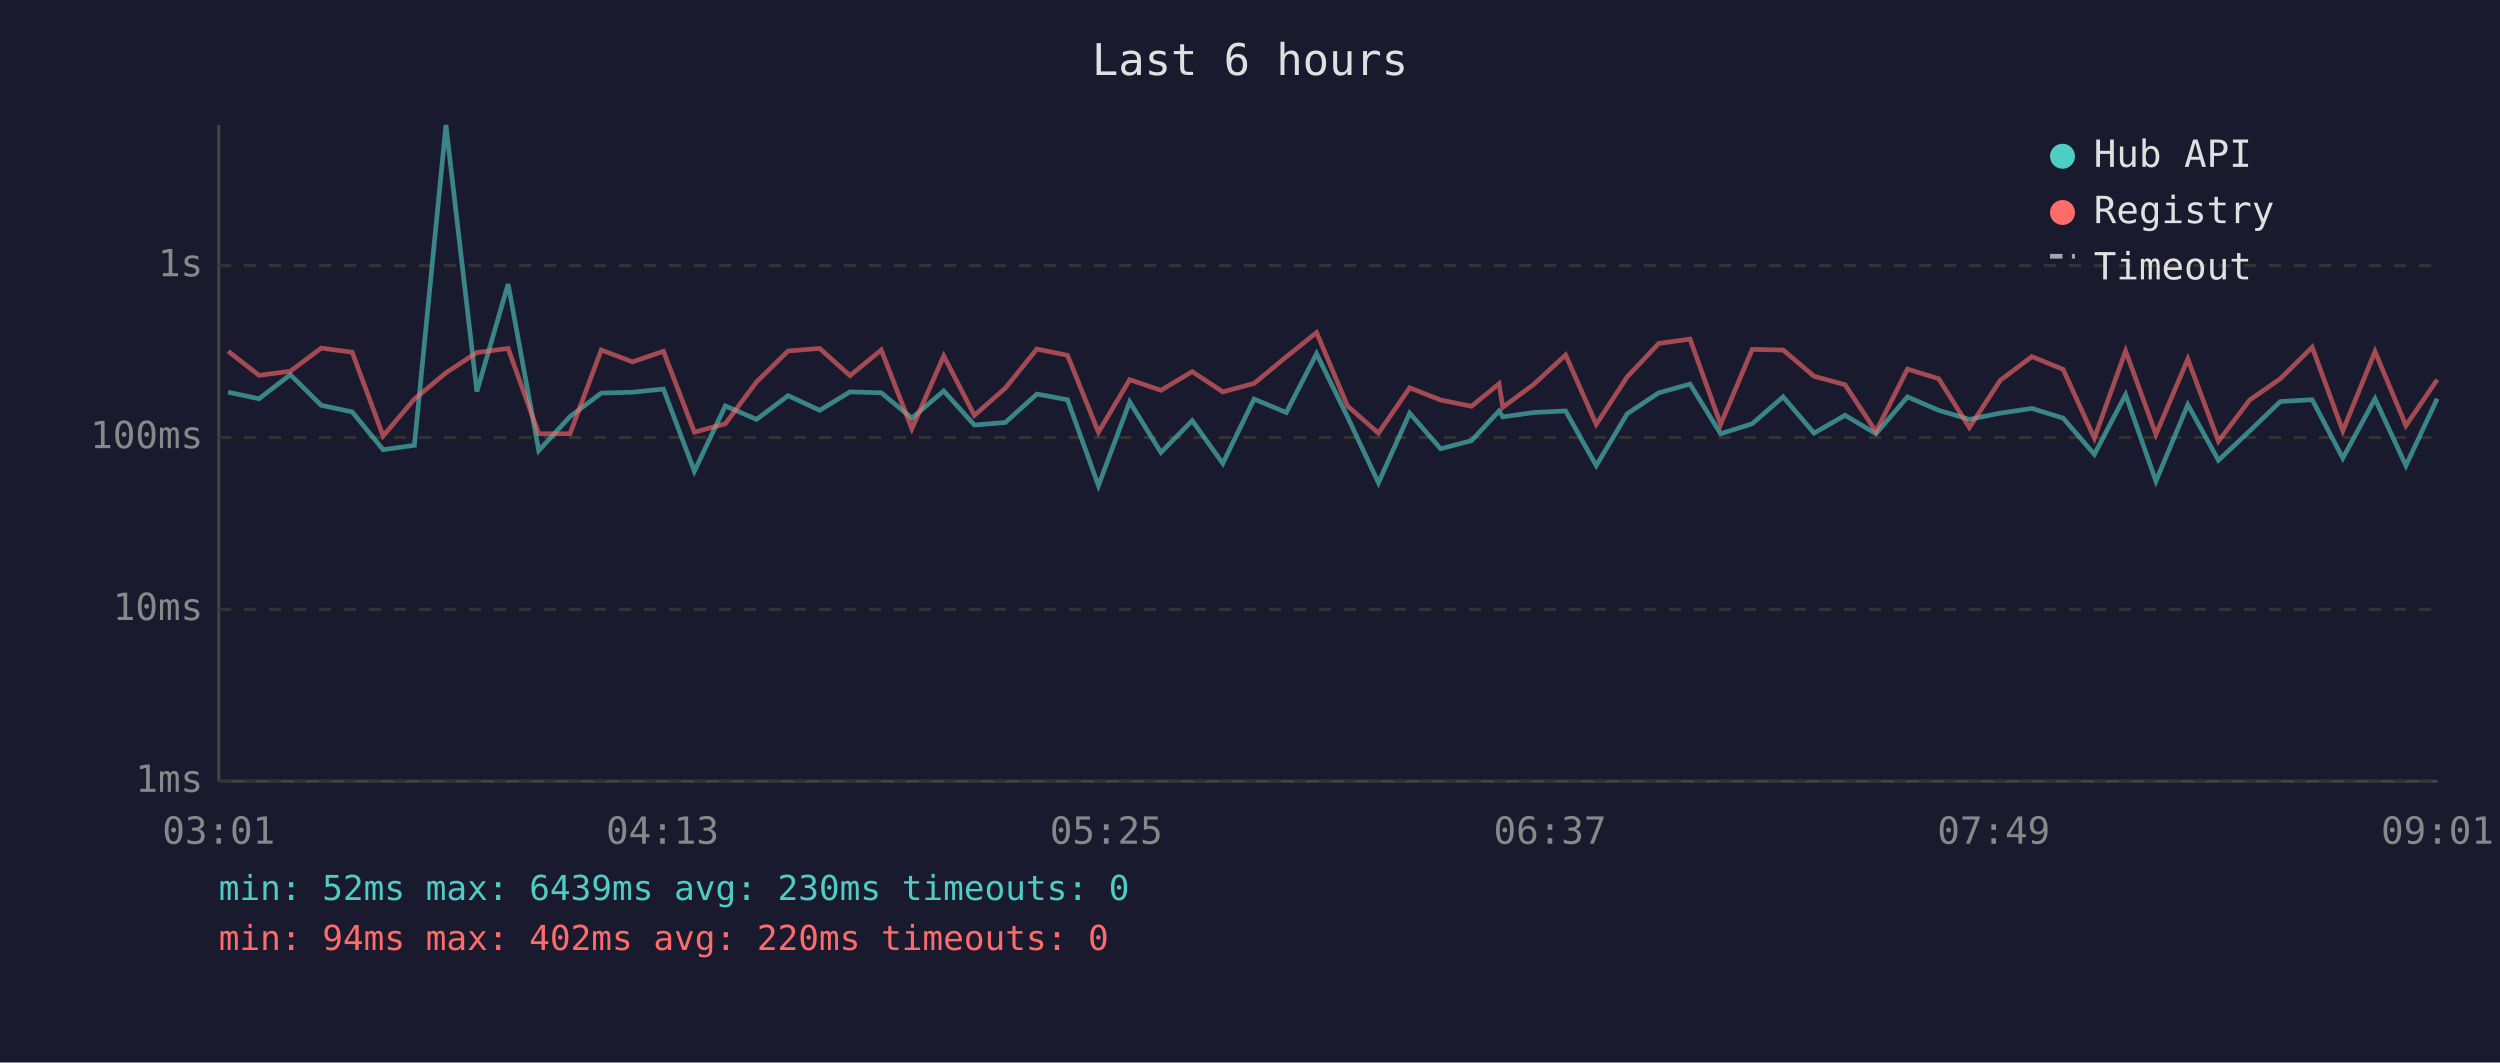
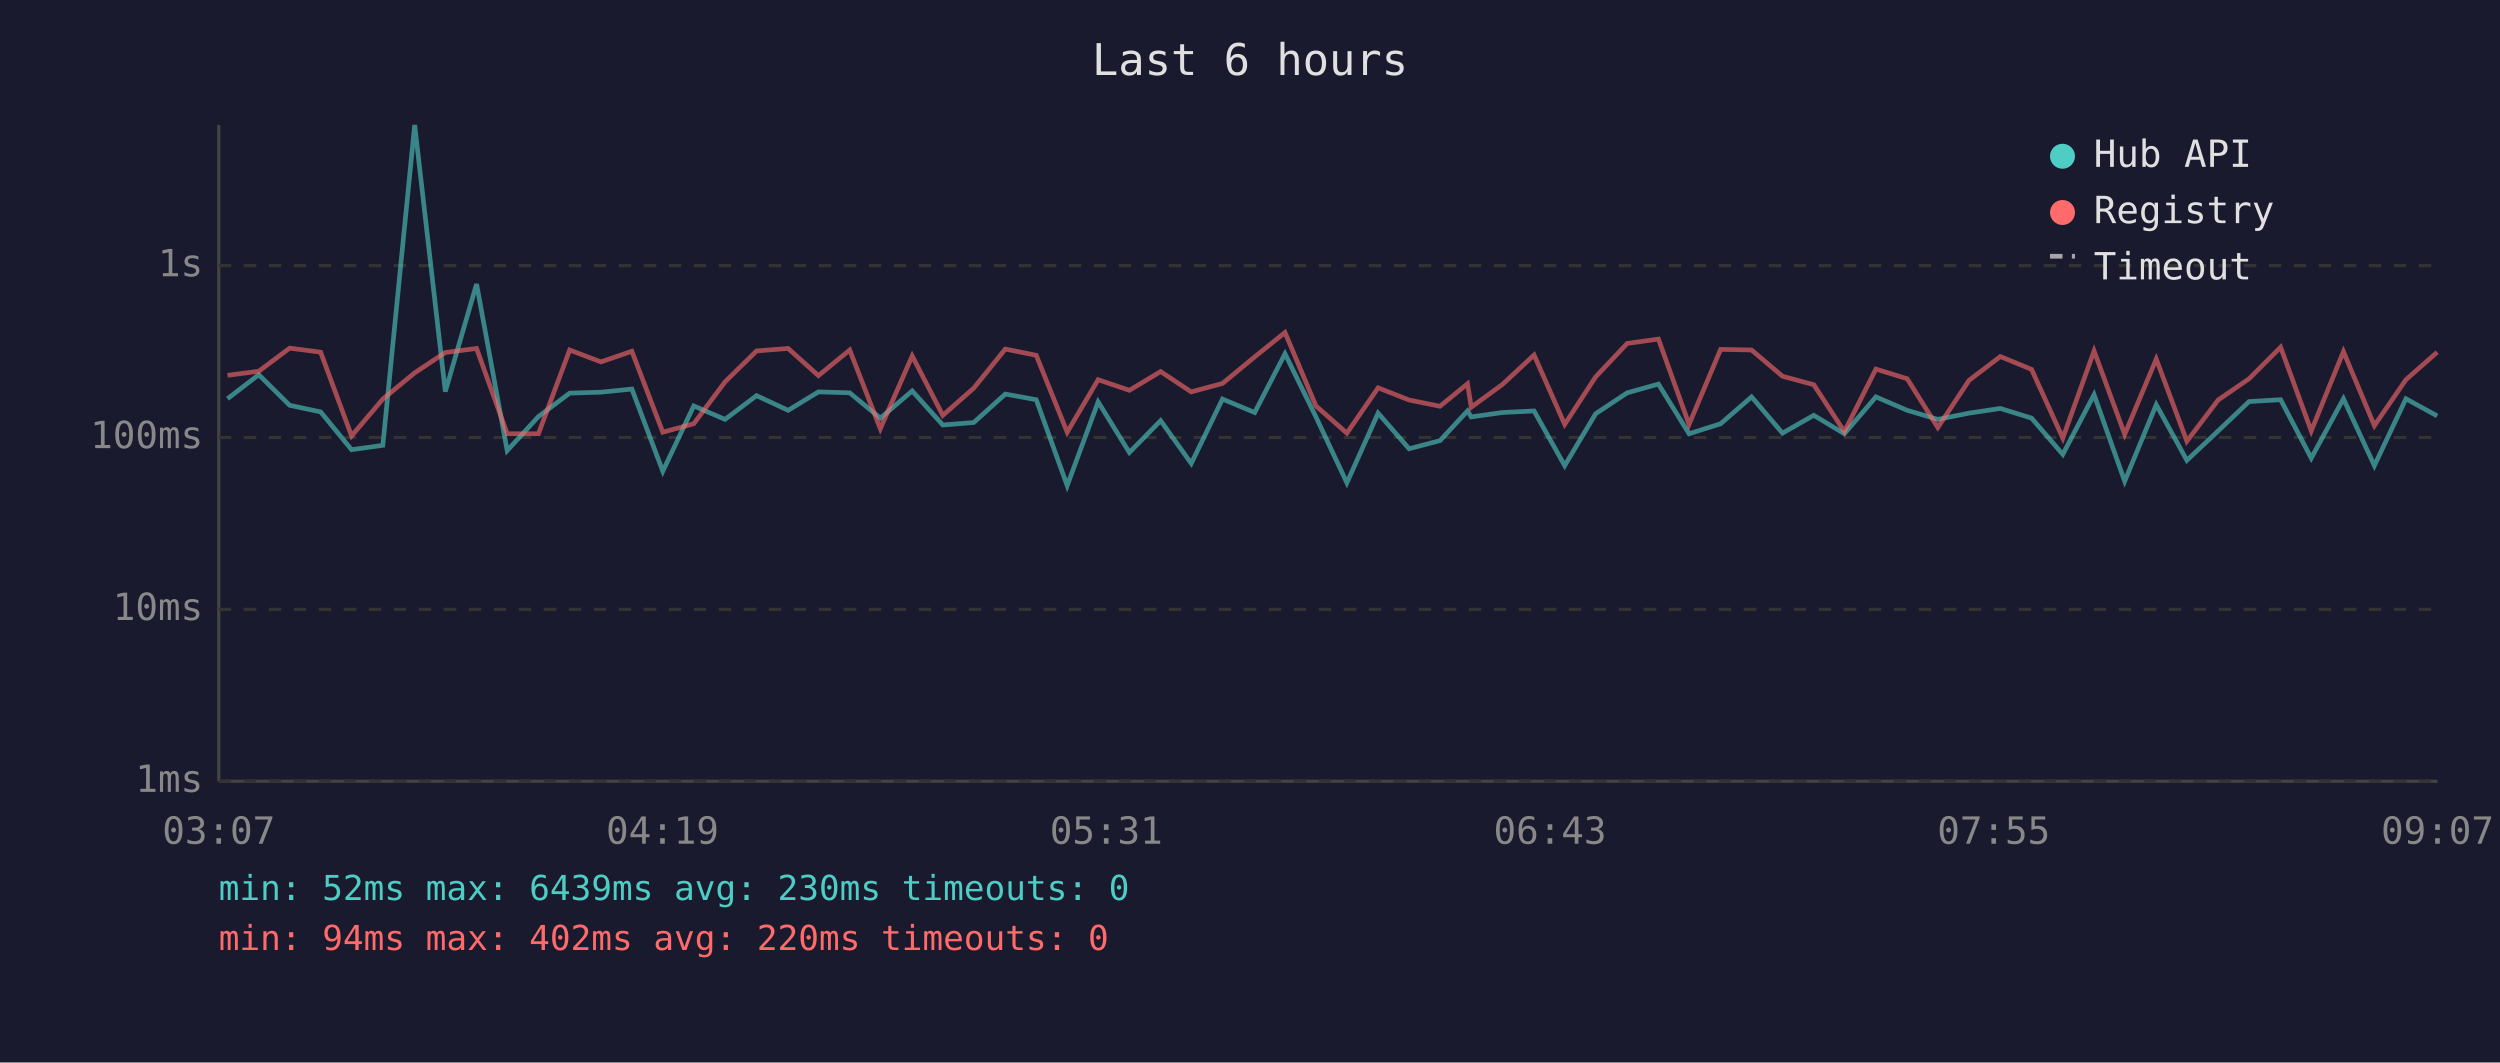
<svg xmlns="http://www.w3.org/2000/svg" viewBox="0 0 800 340" font-family="monospace" font-size="12">
  <rect width="800" height="340" fill="#1a1a2e" />
  <text x="400" y="24" fill="#e0e0e0" font-size="14" text-anchor="middle">Last 6 hours</text>
  <line x1="70" y1="40" x2="70" y2="250" stroke="#444" stroke-width="1" />
  <line x1="70" y1="250" x2="780" y2="250" stroke="#444" stroke-width="1" />
  <line x1="70" y1="250" x2="780" y2="250" stroke="#333" stroke-width="1" stroke-dasharray="4" />
  <text x="65" y="250" fill="#888" text-anchor="end" dominant-baseline="middle">1ms</text>
  <line x1="70" y1="195" x2="780" y2="195" stroke="#333" stroke-width="1" stroke-dasharray="4" />
  <text x="65" y="195" fill="#888" text-anchor="end" dominant-baseline="middle">10ms</text>
  <line x1="70" y1="140" x2="780" y2="140" stroke="#333" stroke-width="1" stroke-dasharray="4" />
  <text x="65" y="140" fill="#888" text-anchor="end" dominant-baseline="middle">100ms</text>
  <line x1="70" y1="85" x2="780" y2="85" stroke="#333" stroke-width="1" stroke-dasharray="4" />
  <text x="65" y="85" fill="#888" text-anchor="end" dominant-baseline="middle">1s</text>
-   <text x="70" y="270" fill="#888" text-anchor="middle">03:01</text>
-   <text x="212" y="270" fill="#888" text-anchor="middle">04:13</text>
-   <text x="354" y="270" fill="#888" text-anchor="middle">05:25</text>
-   <text x="496" y="270" fill="#888" text-anchor="middle">06:37</text>
-   <text x="638" y="270" fill="#888" text-anchor="middle">07:49</text>
-   <text x="780" y="270" fill="#888" text-anchor="middle">09:01</text>
-   <polyline points="73.0,125.5 82.9,127.6 92.9,119.9 102.8,129.7 112.7,131.8 122.6,143.9 132.6,142.5 142.7,40.0 152.6,125.3 162.6,90.9 172.4,144.2 182.4,133.3 192.4,125.8 202.4,125.5 212.3,124.5 222.2,150.8 232.1,129.9 242.1,134.2 252.2,126.6 262.3,131.3 272.0,125.4 282.0,125.7 291.8,133.8 302.0,125.1 311.8,136.0 321.7,135.2 331.8,126.1 341.6,127.9 351.5,155.4 361.5,128.6 371.5,144.8 381.5,134.6 391.3,148.3 401.3,127.7 411.6,132.0 421.3,113.2 431.2,133.4 441.1,154.5 451.1,132.2 461.0,143.6 470.9,141.0 479.7,131.5 480.9,133.4 490.8,132.0 501.0,131.5 510.8,149.0 520.7,132.4 530.8,125.7 540.8,122.9 550.6,138.8 560.7,135.6 570.6,127.0 580.5,138.6 590.4,132.9 600.3,138.8 610.4,127.0 620.4,131.3 630.2,134.2 640.1,132.2 650.2,130.7 660.2,133.8 670.2,145.4 680.2,126.3 689.9,154.0 700.1,129.5 709.9,147.3 719.9,137.9 729.7,128.5 739.9,127.9 749.7,146.6 760.0,127.6 769.9,149.0 779.9,127.6" fill="none" stroke="#4ecdc4" stroke-width="1.5" opacity="0.6" />
-   <polyline points="73.0,112.4 82.9,120.1 92.9,118.8 102.8,111.4 112.7,112.7 122.6,139.5 132.6,127.7 142.7,119.3 152.6,112.8 162.6,111.5 172.4,138.8 182.4,138.8 192.4,112.0 202.4,115.8 212.3,112.4 222.2,138.3 232.1,135.6 242.1,122.2 252.2,112.3 262.3,111.5 272.0,120.2 282.0,112.0 291.8,137.2 302.0,113.9 311.8,132.9 321.7,124.2 331.8,111.7 341.6,113.7 351.5,138.3 361.5,121.5 371.5,124.9 381.5,118.9 391.3,125.4 401.3,122.7 411.6,114.2 421.3,106.4 431.2,129.9 441.1,138.6 451.1,124.1 461.0,128.0 470.9,130.0 479.7,122.8 480.9,130.3 490.8,123.0 501.0,113.6 510.8,135.8 520.7,120.6 530.8,109.9 540.8,108.5 550.6,135.8 560.7,111.8 570.6,112.0 580.5,120.4 590.4,123.1 600.3,138.1 610.4,118.1 620.4,121.2 630.2,136.8 640.1,121.7 650.2,114.1 660.2,118.2 670.2,140.2 680.2,112.3 689.9,139.0 700.1,114.9 709.9,141.2 719.9,128.0 729.7,121.2 739.9,111.1 749.7,137.9 760.0,112.5 769.9,136.2 779.9,121.5" fill="none" stroke="#ff6b6b" stroke-width="1.5" opacity="0.6" />
+   <text x="70" y="270" fill="#888" text-anchor="middle">03:07</text>
+   <text x="212" y="270" fill="#888" text-anchor="middle">04:19</text>
+   <text x="354" y="270" fill="#888" text-anchor="middle">05:31</text>
+   <text x="496" y="270" fill="#888" text-anchor="middle">06:43</text>
+   <text x="638" y="270" fill="#888" text-anchor="middle">07:55</text>
+   <text x="780" y="270" fill="#888" text-anchor="middle">09:07</text>
+   <polyline points="72.8,127.6 82.8,119.9 92.7,129.7 102.6,131.8 112.5,143.9 122.5,142.5 132.7,40.0 142.5,125.3 152.5,90.9 162.3,144.2 172.3,133.3 182.3,125.8 192.3,125.5 202.2,124.5 212.1,150.8 222.0,129.9 232.0,134.2 242.1,126.6 252.2,131.3 261.9,125.4 271.9,125.7 281.7,133.8 291.9,125.1 301.7,136.0 311.6,135.2 321.7,126.1 331.6,127.9 341.5,155.4 351.4,128.6 361.4,144.8 371.4,134.6 381.2,148.3 391.2,127.7 401.5,132.0 411.2,113.2 421.1,133.4 431.0,154.5 441.0,132.2 450.9,143.6 460.8,141.0 469.6,131.5 470.8,133.4 480.8,132.0 490.9,131.5 500.7,149.0 510.6,132.4 520.7,125.7 530.7,122.9 540.5,138.8 550.6,135.6 560.5,127.0 570.4,138.6 580.4,132.9 590.2,138.8 600.3,127.0 610.3,131.3 620.1,134.2 630.1,132.2 640.1,130.7 650.1,133.8 660.1,145.4 670.1,126.3 679.9,154.0 690.0,129.5 699.8,147.3 709.8,137.9 719.7,128.5 729.8,127.9 739.6,146.6 749.9,127.6 759.8,149.0 769.9,127.6 779.9,133.1" fill="none" stroke="#4ecdc4" stroke-width="1.5" opacity="0.6" />
+   <polyline points="72.8,120.1 82.8,118.8 92.7,111.4 102.6,112.7 112.5,139.5 122.5,127.7 132.7,119.3 142.5,112.8 152.5,111.5 162.3,138.8 172.3,138.8 182.3,112.0 192.3,115.8 202.2,112.4 212.1,138.3 222.0,135.6 232.0,122.2 242.1,112.3 252.2,111.5 261.9,120.2 271.9,112.0 281.7,137.2 291.9,113.9 301.7,132.9 311.6,124.2 321.7,111.7 331.6,113.7 341.5,138.3 351.4,121.5 361.4,124.9 371.4,118.9 381.2,125.4 391.2,122.7 401.5,114.2 411.2,106.4 421.1,129.9 431.0,138.6 441.0,124.1 450.9,128.0 460.8,130.0 469.6,122.8 470.8,130.3 480.8,123.0 490.9,113.6 500.7,135.8 510.6,120.6 520.7,109.9 530.7,108.5 540.5,135.8 550.6,111.8 560.5,112.0 570.4,120.4 580.4,123.1 590.2,138.1 600.3,118.1 610.3,121.2 620.1,136.8 630.1,121.7 640.1,114.1 650.1,118.2 660.1,140.2 670.1,112.3 679.9,139.0 690.0,114.9 699.8,141.2 709.8,128.0 719.7,121.2 729.8,111.1 739.6,137.9 749.9,112.5 759.8,136.2 769.9,121.5 779.9,112.7" fill="none" stroke="#ff6b6b" stroke-width="1.5" opacity="0.6" />
  <circle cx="660" cy="50" r="4" fill="#4ecdc4" />
  <text x="670" y="50" fill="#e0e0e0" dominant-baseline="middle">Hub API</text>
  <circle cx="660" cy="68" r="4" fill="#ff6b6b" />
  <text x="670" y="68" fill="#e0e0e0" dominant-baseline="middle">Registry</text>
  <line x1="656" y1="82" x2="664" y2="82" stroke="#e0e0e0" stroke-width="1.5" stroke-dasharray="4,3" opacity="0.7" />
  <text x="670" y="86" fill="#e0e0e0" dominant-baseline="middle">Timeout</text>
  <text x="70" y="288" fill="#4ecdc4" font-size="11">min: 52ms  max: 6439ms  avg: 230ms  timeouts: 0</text>
  <text x="70" y="304" fill="#ff6b6b" font-size="11">min: 94ms  max: 402ms  avg: 220ms  timeouts: 0</text>
</svg>
